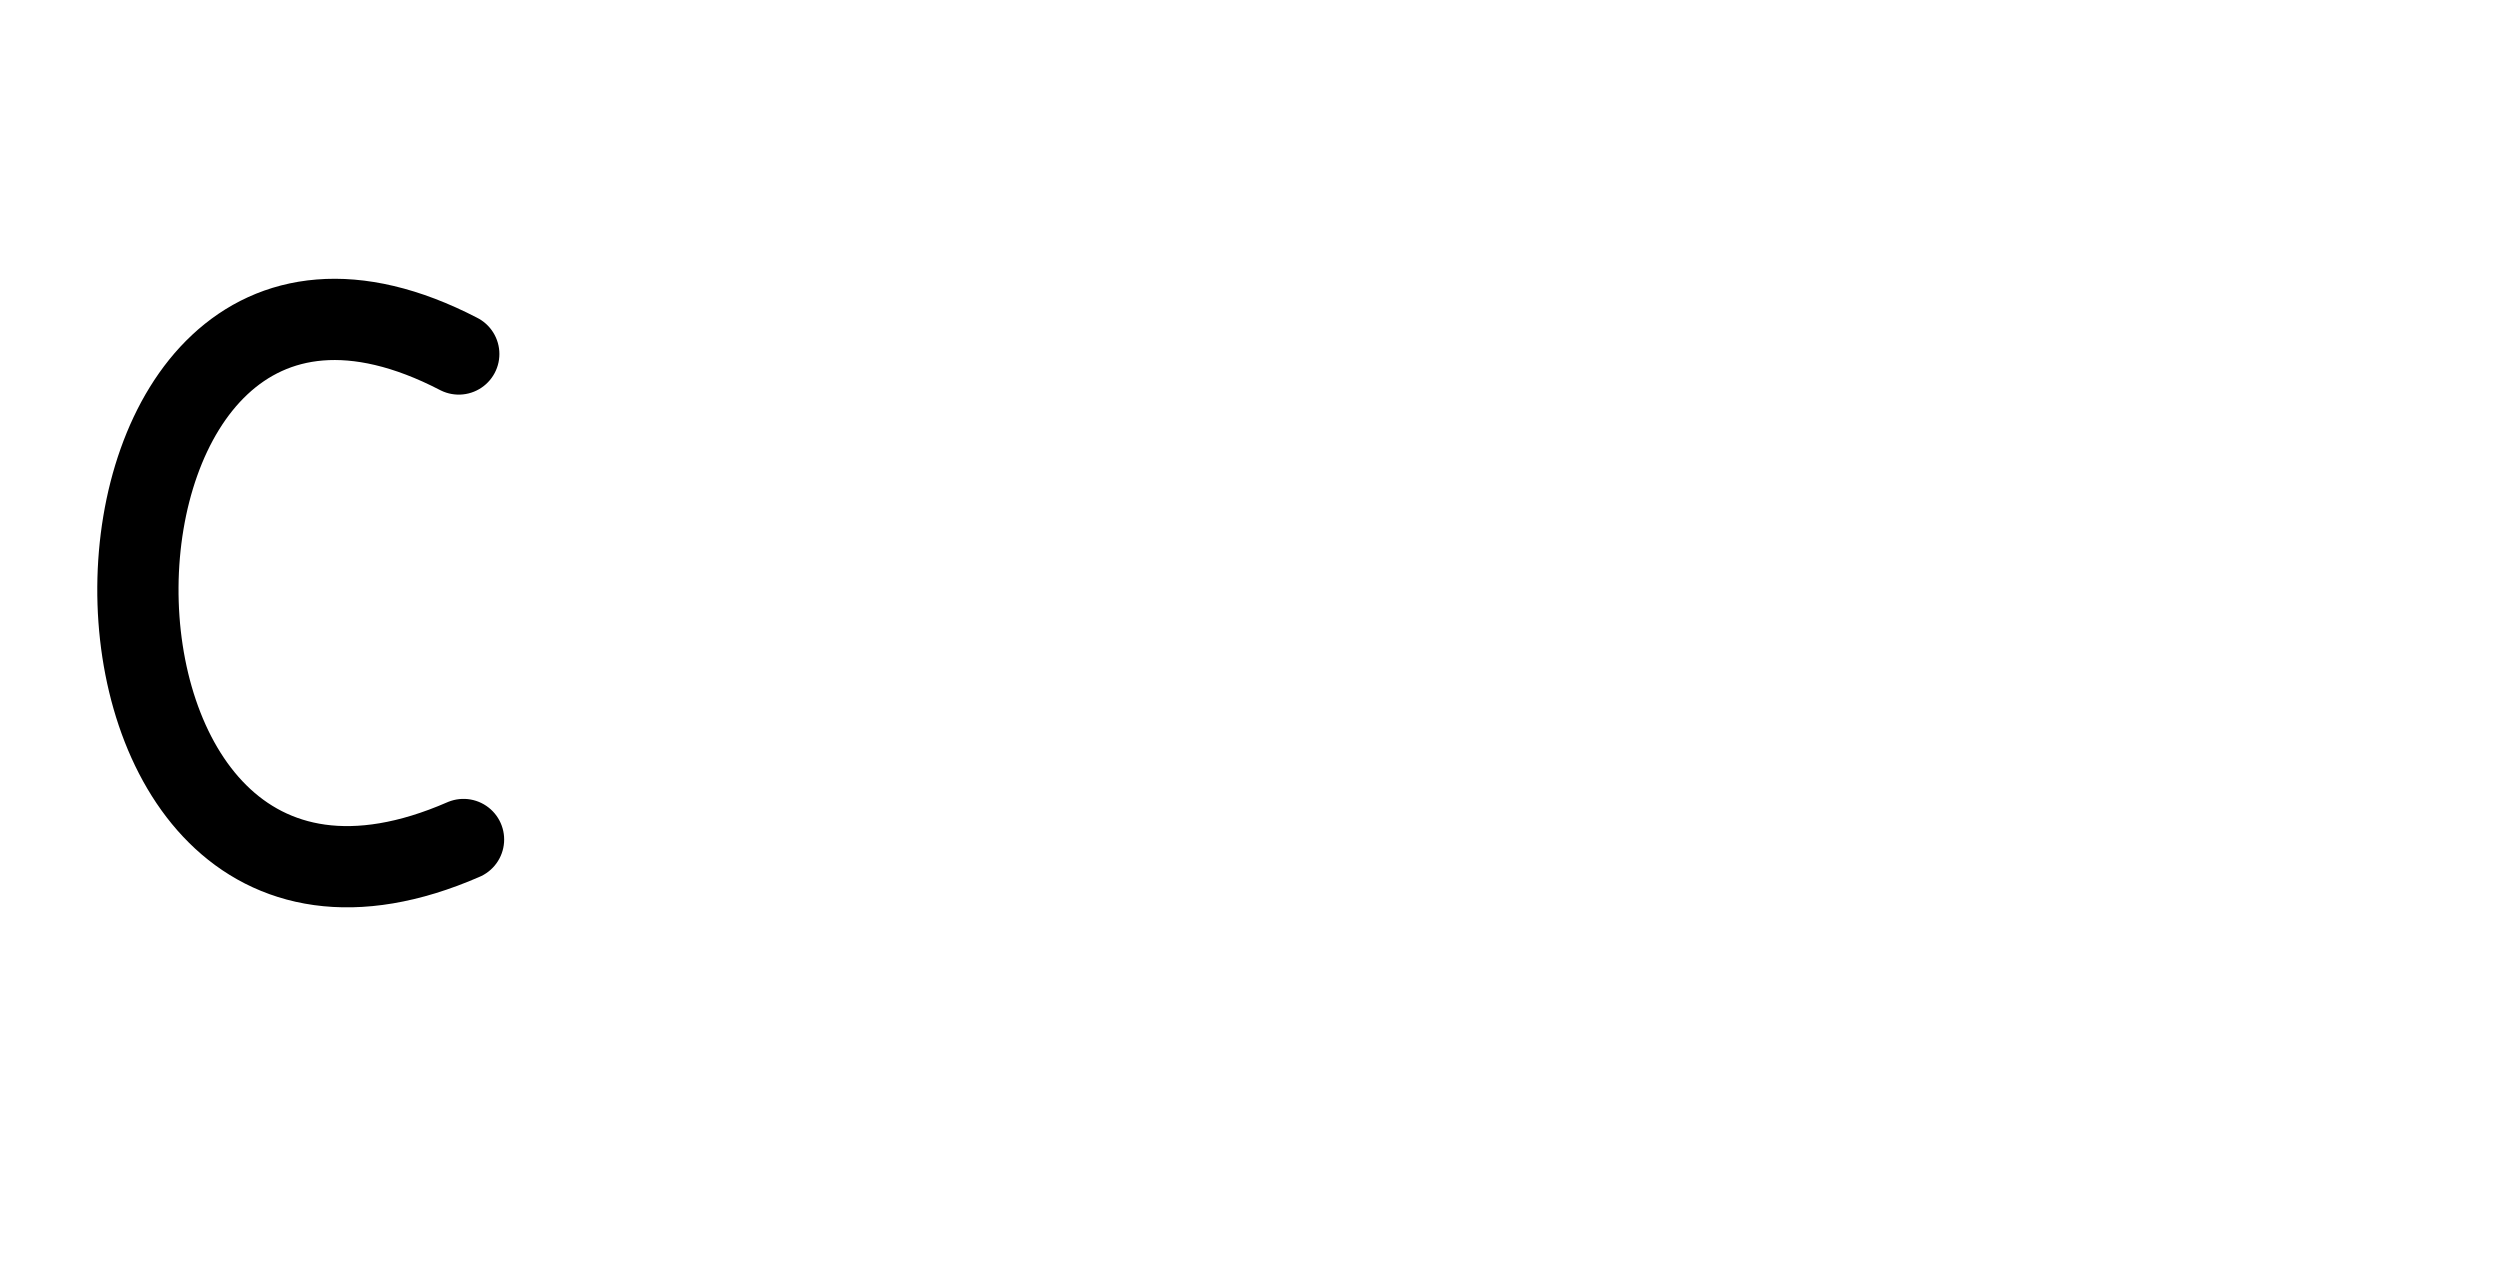
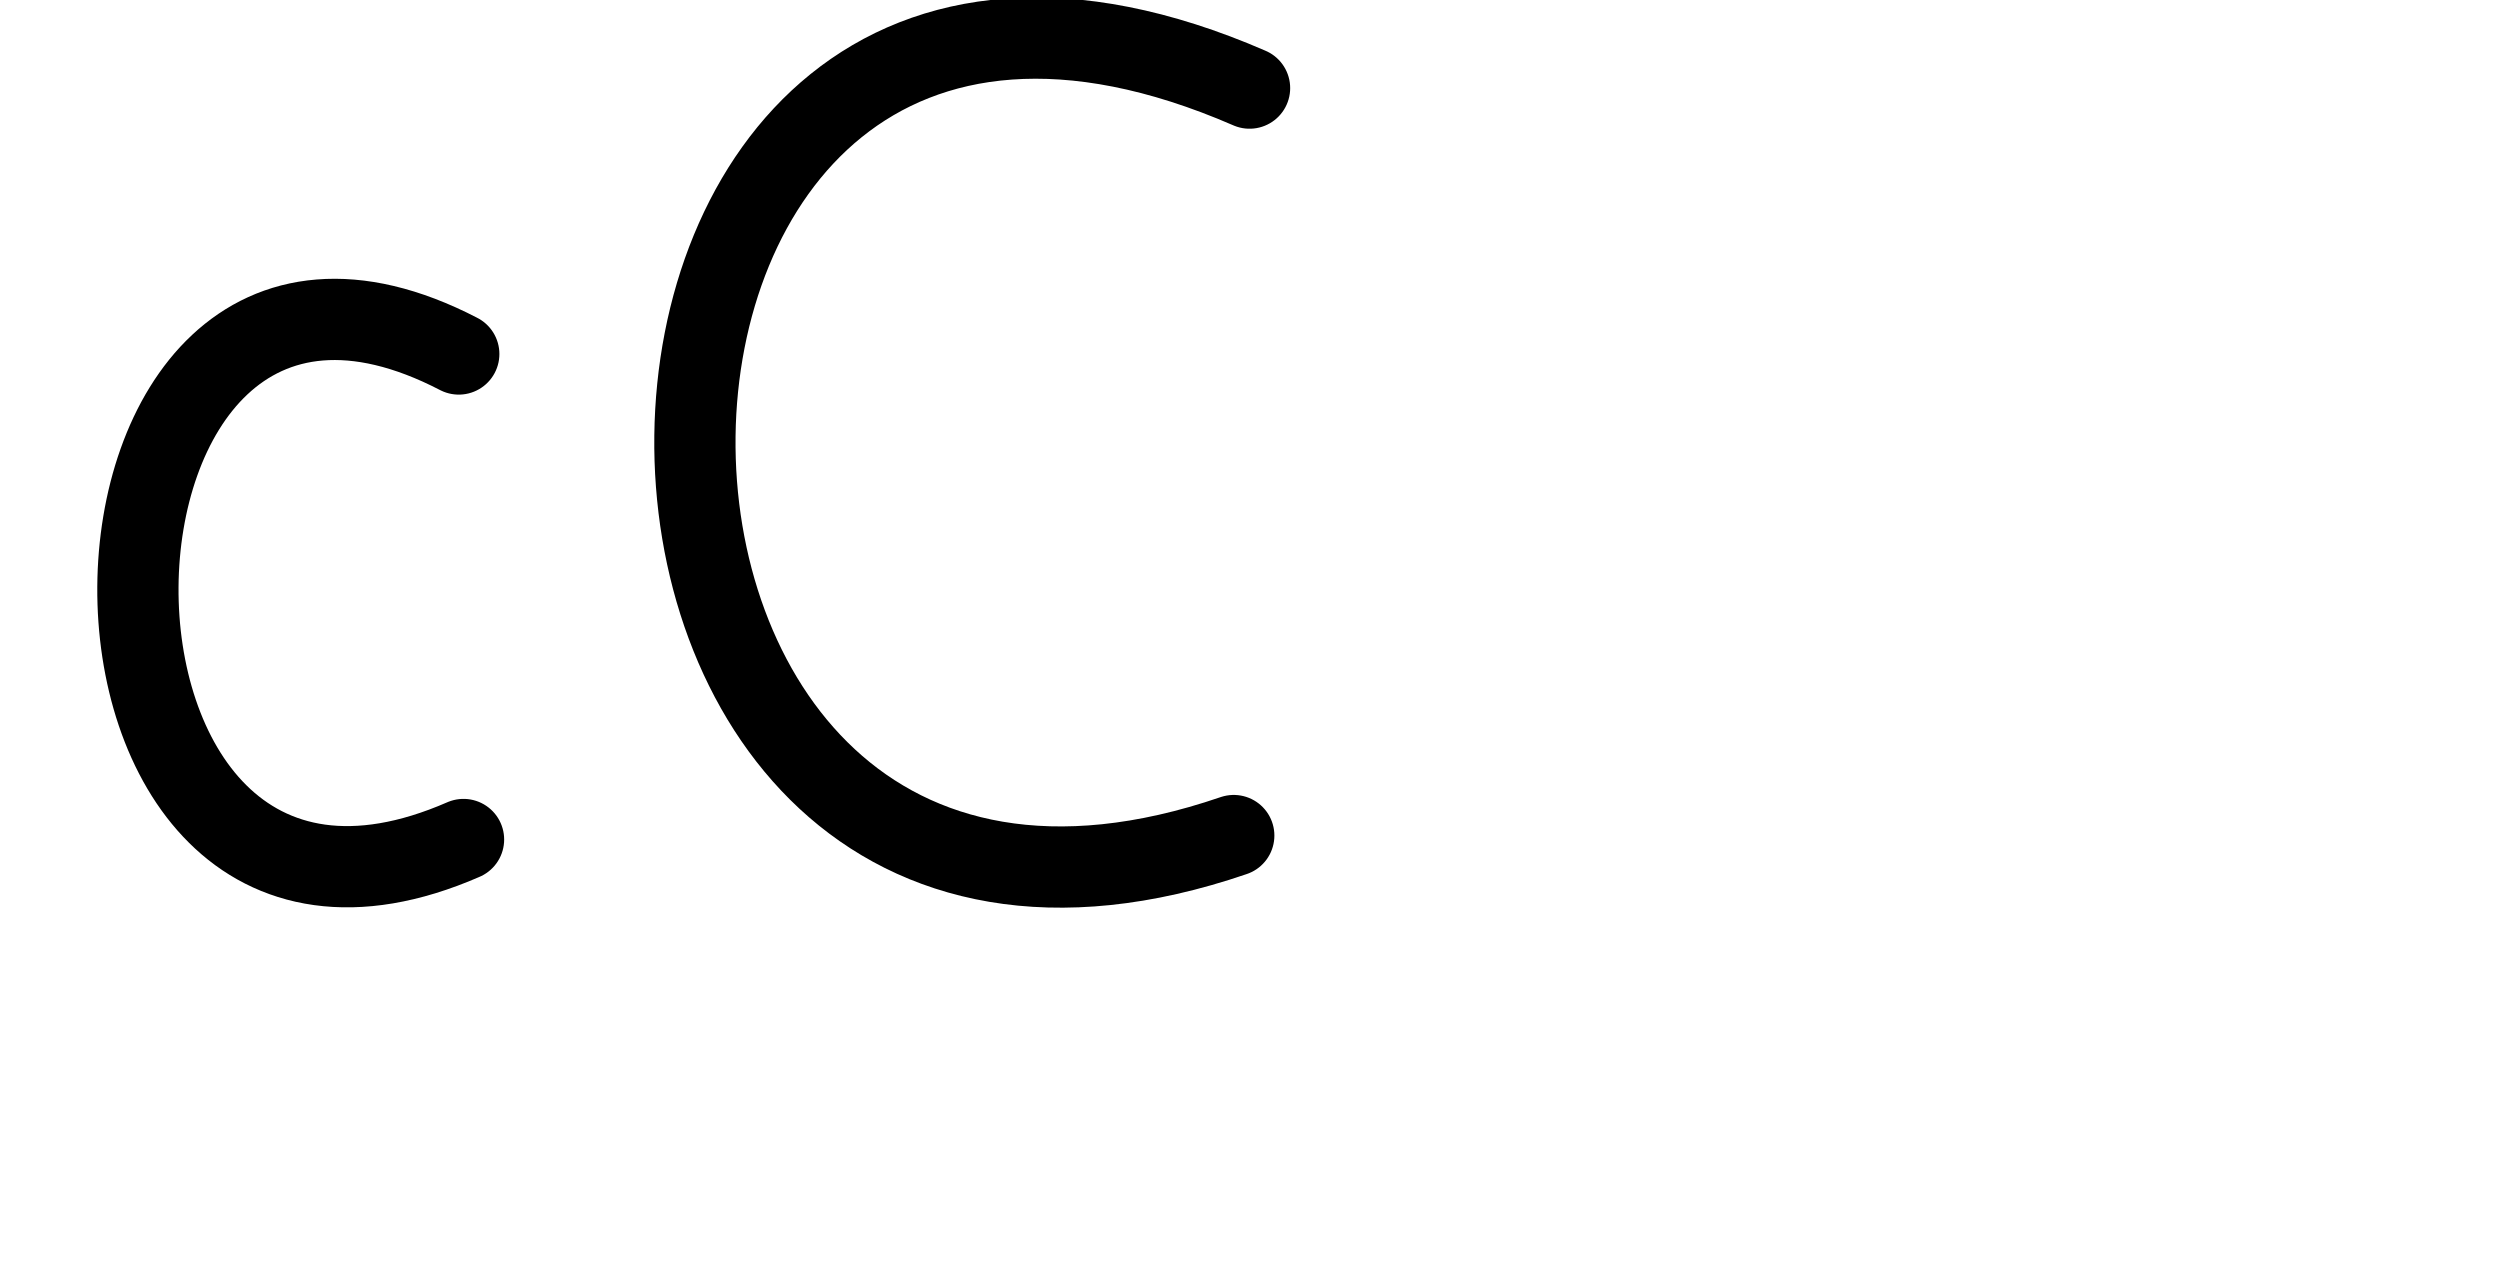
<svg xmlns="http://www.w3.org/2000/svg" version="1.1" id="svg2992" height="2048" width="4000">
  <defs id="defs5498" />
  <g transform="translate(5944.954,1347.694)" id="layer1">
    <g id="layer1-6" transform="translate(-14814.53,16.04333)">
      <path style="fill:none;fill-rule:evenodd;stroke:#000000;stroke-width:130;stroke-linecap:round;stroke-linejoin:round;stroke-miterlimit:4;stroke-dasharray:none;stroke-opacity:1" d="m 9603.603,-797.345 c -674.324,-349.716 -697.194,1084.321 7.623,776.818" id="path5613" />
+       <path style="fill:none;fill-rule:evenodd;stroke:#000000;stroke-width:130;stroke-linecap:round;stroke-linejoin:round;stroke-miterlimit:4;stroke-dasharray:none;stroke-opacity:1" d="M 10868.856,-1222.778 C 9697.477,-1731.884 9682.309,370.93 10843.591,-26.837" id="path5613-5" />
    </g>
  </g>
</svg>
